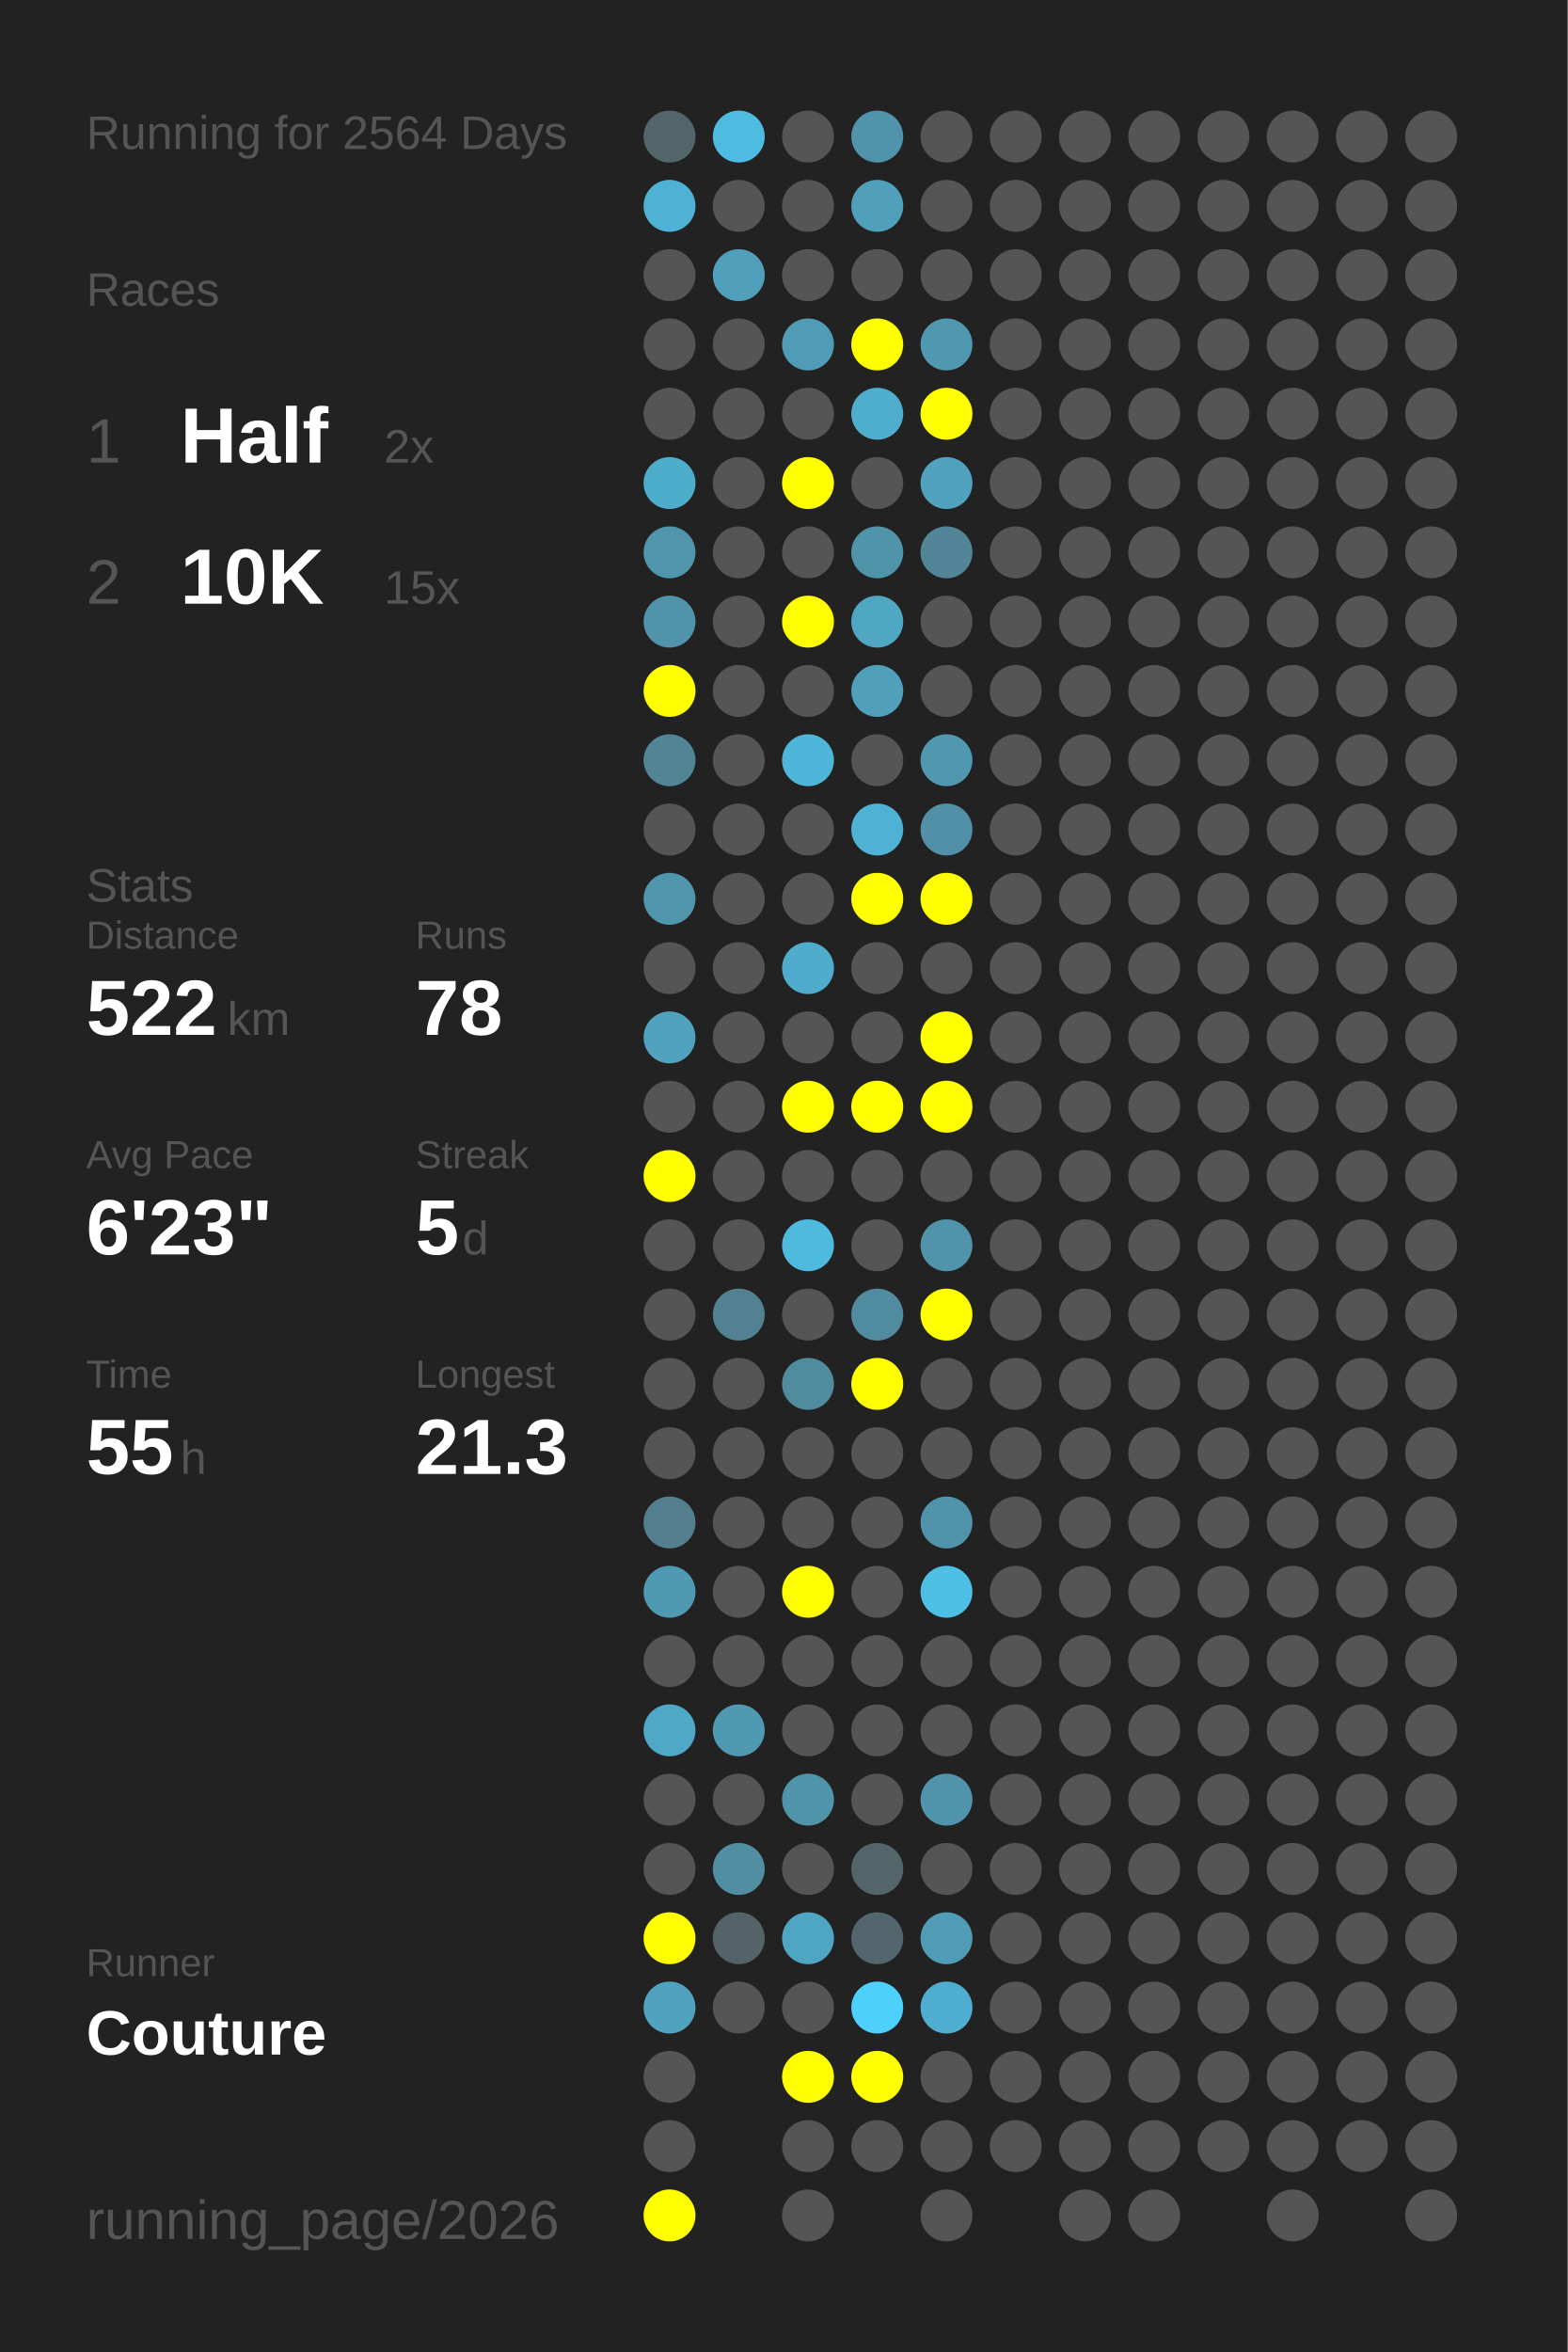
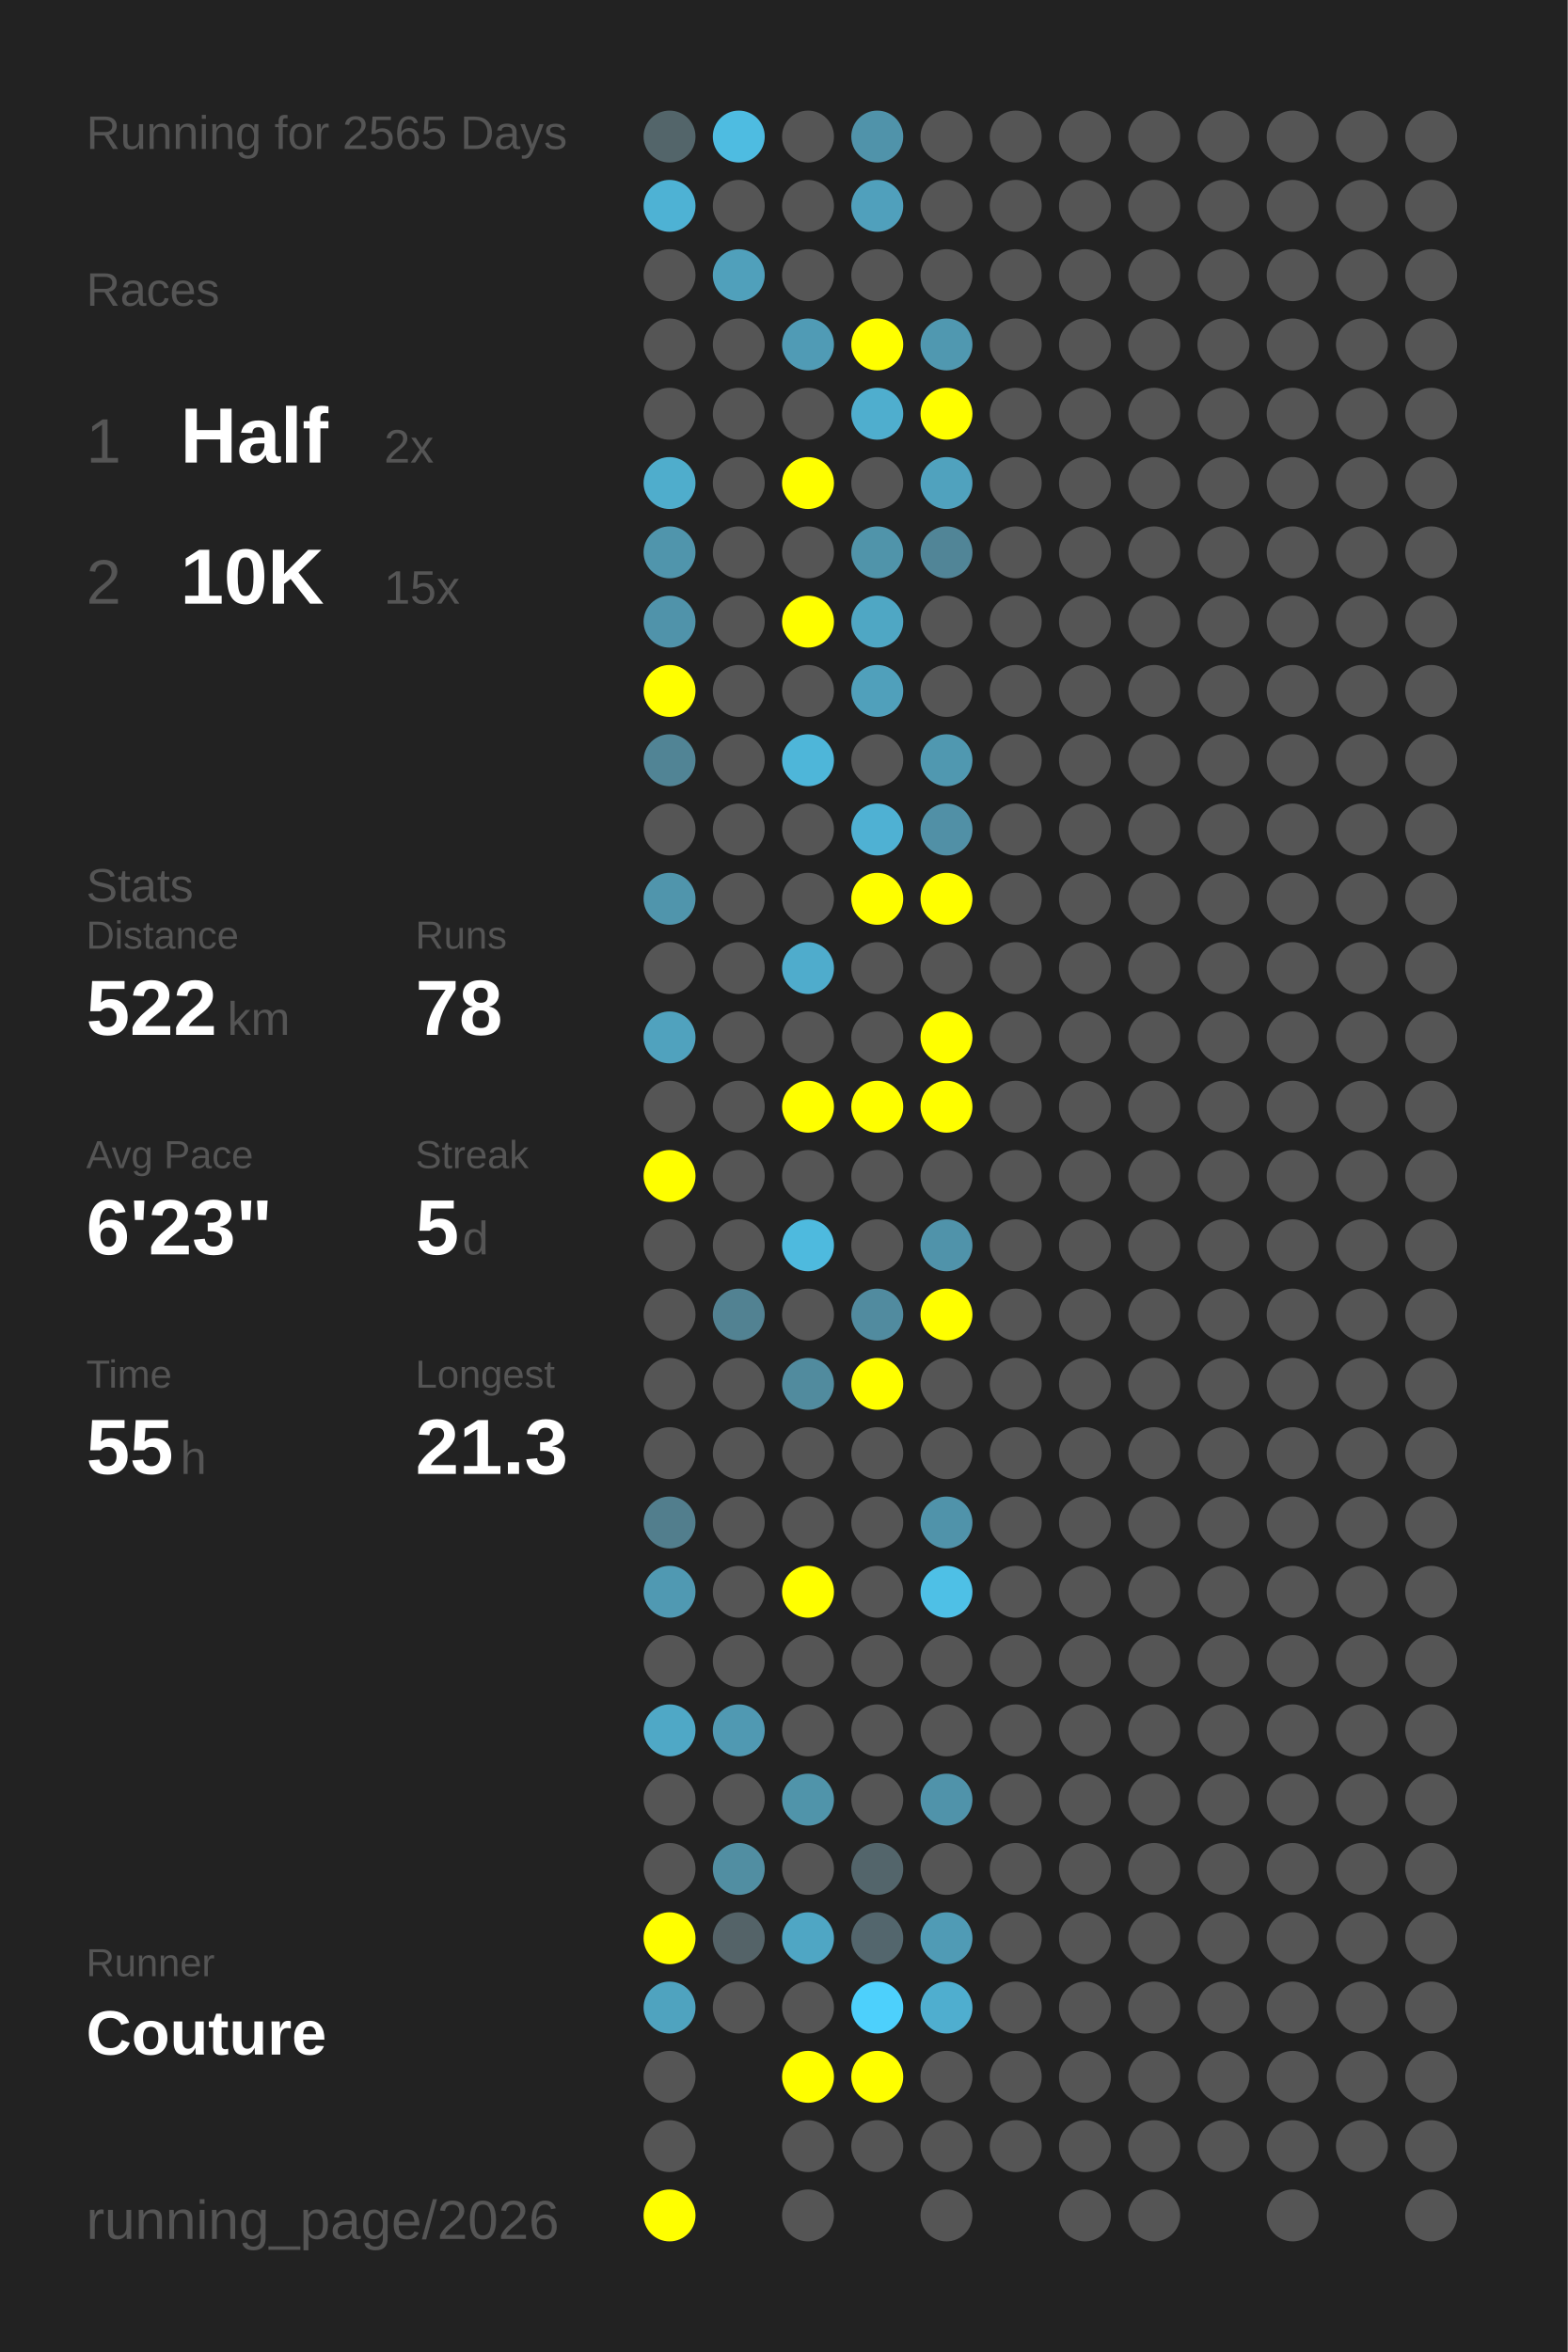
<svg xmlns="http://www.w3.org/2000/svg" baseProfile="full" height="300mm" version="1.1" viewBox="0,0,200,300" width="200mm">
  <defs />
  <rect fill="#222222" height="300" width="200" x="0" y="0" />
-   <text fill="#555555" style="font-size:6px; font-family:Arial;" x="11" y="19">Running for 2564 Days</text>
+   <text fill="#555555" style="font-size:6px; font-family:Arial;" x="11" y="19">Running for 2565 Days</text>
  <text fill="#555555" style="font-size:6px; font-family:Arial;" x="11" y="39">Races</text>
  <text fill="#555555" style="font-size:8px; font-family:Arial;" x="11" y="59">1</text>
  <text fill="#FFFFFF" style="font-size:10px; font-family:Arial; font-weight:bold;" x="23" y="59">Half</text>
  <text fill="#555555" style="font-size:6px; font-family:Arial;" x="49" y="59">2x</text>
  <text fill="#555555" style="font-size:8px; font-family:Arial;" x="11" y="77">2</text>
  <text fill="#FFFFFF" style="font-size:10px; font-family:Arial; font-weight:bold;" x="23" y="77">10K</text>
  <text fill="#555555" style="font-size:6px; font-family:Arial;" x="49" y="77">15x</text>
  <text fill="#555555" style="font-size:6px; font-family:Arial;" x="11" y="115">Stats</text>
  <text fill="#555555" style="font-size:5px; font-family:Arial;" x="11" y="121">Distance</text>
  <text fill="#FFFFFF" style="font-size:10px; font-family:Arial; font-weight:bold;" x="11" y="132">522</text>
  <text fill="#555555" style="font-size:6px; font-family:Arial;" x="29" y="132">km</text>
  <text fill="#555555" style="font-size:5px; font-family:Arial;" x="53" y="121">Runs</text>
  <text fill="#FFFFFF" style="font-size:10px; font-family:Arial; font-weight:bold;" x="53" y="132">78</text>
  <text fill="#555555" style="font-size:5px; font-family:Arial;" x="11" y="149">Avg Pace</text>
  <text fill="#FFFFFF" style="font-size:10px; font-family:Arial; font-weight:bold;" x="11" y="160">6'23"</text>
  <text fill="#555555" style="font-size:5px; font-family:Arial;" x="53" y="149">Streak</text>
  <text fill="#FFFFFF" style="font-size:10px; font-family:Arial; font-weight:bold;" x="53" y="160">5</text>
  <text fill="#555555" style="font-size:6px; font-family:Arial;" x="59" y="160">d</text>
  <text fill="#555555" style="font-size:5px; font-family:Arial;" x="11" y="177">Time</text>
  <text fill="#FFFFFF" style="font-size:10px; font-family:Arial; font-weight:bold;" x="11" y="188">55</text>
  <text fill="#555555" style="font-size:6px; font-family:Arial;" x="23" y="188">h</text>
  <text fill="#555555" style="font-size:5px; font-family:Arial;" x="53" y="177">Longest</text>
  <text fill="#FFFFFF" style="font-size:10px; font-family:Arial; font-weight:bold;" x="53" y="188">21.3</text>
  <text fill="#555555" style="font-size:5px; font-family:Arial;" x="11" y="252.065">Runner</text>
  <text fill="#FFFFFF" style="font-size:8px; font-family:Arial; font-weight:bold;" x="11" y="262.065">Couture</text>
  <text fill="#555555" style="font-size:7px; font-family:Arial;" x="11" y="285.581">running_page/2026</text>
  <circle cx="85.417" cy="17.419" fill="#53656a" r="3.312" />
  <circle cx="85.417" cy="26.258" fill="#4eb2d4" r="3.312" />
  <circle cx="85.417" cy="35.097" fill="#555555" r="3.312" />
  <circle cx="85.417" cy="43.935" fill="#555555" r="3.312" />
  <circle cx="85.417" cy="52.774" fill="#555555" r="3.312" />
  <circle cx="85.417" cy="61.613" fill="#4fadcc" r="3.312" />
  <circle cx="85.417" cy="70.452" fill="#5095ac" r="3.312" />
  <circle cx="85.417" cy="79.29" fill="#5093aa" r="3.312" />
  <circle cx="85.417" cy="88.129" fill="#FFFF00" r="3.312" />
  <circle cx="85.417" cy="96.968" fill="#518495" r="3.312" />
  <circle cx="85.417" cy="105.806" fill="#555555" r="3.312" />
  <circle cx="85.417" cy="114.645" fill="#5095ac" r="3.312" />
  <circle cx="85.417" cy="123.484" fill="#555555" r="3.312" />
  <circle cx="85.417" cy="132.323" fill="#50a2be" r="3.312" />
  <circle cx="85.417" cy="141.161" fill="#555555" r="3.312" />
  <circle cx="85.417" cy="150" fill="#FFFF00" r="3.312" />
  <circle cx="85.417" cy="158.839" fill="#555555" r="3.312" />
  <circle cx="85.417" cy="167.677" fill="#555555" r="3.312" />
  <circle cx="85.417" cy="176.516" fill="#555555" r="3.312" />
  <circle cx="85.417" cy="185.355" fill="#555555" r="3.312" />
  <circle cx="85.417" cy="194.194" fill="#527e8d" r="3.312" />
  <circle cx="85.417" cy="203.032" fill="#5099b2" r="3.312" />
  <circle cx="85.417" cy="211.871" fill="#555555" r="3.312" />
  <circle cx="85.417" cy="220.71" fill="#4fa8c6" r="3.312" />
  <circle cx="85.417" cy="229.548" fill="#555555" r="3.312" />
  <circle cx="85.417" cy="238.387" fill="#555555" r="3.312" />
  <circle cx="85.417" cy="247.226" fill="#FFFF00" r="3.312" />
  <circle cx="85.417" cy="256.065" fill="#4fa3bf" r="3.312" />
  <circle cx="85.417" cy="264.903" fill="#555555" r="3.312" />
  <circle cx="85.417" cy="273.742" fill="#555555" r="3.312" />
  <circle cx="85.417" cy="282.581" fill="#FFFF00" r="3.312" />
  <circle cx="94.25" cy="17.419" fill="#4ebce1" r="3.312" />
  <circle cx="94.25" cy="26.258" fill="#555555" r="3.312" />
  <circle cx="94.25" cy="35.097" fill="#50a0bb" r="3.312" />
  <circle cx="94.25" cy="43.935" fill="#555555" r="3.312" />
  <circle cx="94.25" cy="52.774" fill="#555555" r="3.312" />
  <circle cx="94.25" cy="61.613" fill="#555555" r="3.312" />
  <circle cx="94.25" cy="70.452" fill="#555555" r="3.312" />
  <circle cx="94.25" cy="79.29" fill="#555555" r="3.312" />
  <circle cx="94.25" cy="88.129" fill="#555555" r="3.312" />
  <circle cx="94.25" cy="96.968" fill="#555555" r="3.312" />
  <circle cx="94.25" cy="105.806" fill="#555555" r="3.312" />
  <circle cx="94.25" cy="114.645" fill="#555555" r="3.312" />
  <circle cx="94.25" cy="123.484" fill="#555555" r="3.312" />
  <circle cx="94.25" cy="132.323" fill="#555555" r="3.312" />
  <circle cx="94.25" cy="141.161" fill="#555555" r="3.312" />
  <circle cx="94.25" cy="150" fill="#555555" r="3.312" />
  <circle cx="94.25" cy="158.839" fill="#555555" r="3.312" />
  <circle cx="94.25" cy="167.677" fill="#528292" r="3.312" />
  <circle cx="94.25" cy="176.516" fill="#555555" r="3.312" />
  <circle cx="94.25" cy="185.355" fill="#555555" r="3.312" />
  <circle cx="94.25" cy="194.194" fill="#555555" r="3.312" />
  <circle cx="94.25" cy="203.032" fill="#555555" r="3.312" />
  <circle cx="94.25" cy="211.871" fill="#555555" r="3.312" />
  <circle cx="94.25" cy="220.71" fill="#5099b2" r="3.312" />
  <circle cx="94.25" cy="229.548" fill="#555555" r="3.312" />
  <circle cx="94.25" cy="238.387" fill="#518ea2" r="3.312" />
  <circle cx="94.25" cy="247.226" fill="#546368" r="3.312" />
  <circle cx="94.25" cy="256.065" fill="#555555" r="3.312" />
  <circle cx="103.083" cy="17.419" fill="#555555" r="3.312" />
  <circle cx="103.083" cy="26.258" fill="#555555" r="3.312" />
  <circle cx="103.083" cy="35.097" fill="#555555" r="3.312" />
  <circle cx="103.083" cy="43.935" fill="#509bb5" r="3.312" />
  <circle cx="103.083" cy="52.774" fill="#555555" r="3.312" />
  <circle cx="103.083" cy="61.613" fill="#FFFF00" r="3.312" />
  <circle cx="103.083" cy="70.452" fill="#555555" r="3.312" />
  <circle cx="103.083" cy="79.29" fill="#FFFF00" r="3.312" />
  <circle cx="103.083" cy="88.129" fill="#555555" r="3.312" />
  <circle cx="103.083" cy="96.968" fill="#4eb6d9" r="3.312" />
  <circle cx="103.083" cy="105.806" fill="#555555" r="3.312" />
  <circle cx="103.083" cy="114.645" fill="#555555" r="3.312" />
  <circle cx="103.083" cy="123.484" fill="#4faccc" r="3.312" />
  <circle cx="103.083" cy="132.323" fill="#555555" r="3.312" />
  <circle cx="103.083" cy="141.161" fill="#FFFF00" r="3.312" />
  <circle cx="103.083" cy="150" fill="#555555" r="3.312" />
  <circle cx="103.083" cy="158.839" fill="#4ebade" r="3.312" />
  <circle cx="103.083" cy="167.677" fill="#555555" r="3.312" />
  <circle cx="103.083" cy="176.516" fill="#518b9e" r="3.312" />
  <circle cx="103.083" cy="185.355" fill="#555555" r="3.312" />
  <circle cx="103.083" cy="194.194" fill="#555555" r="3.312" />
  <circle cx="103.083" cy="203.032" fill="#FFFF00" r="3.312" />
  <circle cx="103.083" cy="211.871" fill="#555555" r="3.312" />
  <circle cx="103.083" cy="220.71" fill="#555555" r="3.312" />
  <circle cx="103.083" cy="229.548" fill="#5094aa" r="3.312" />
  <circle cx="103.083" cy="238.387" fill="#555555" r="3.312" />
  <circle cx="103.083" cy="247.226" fill="#4fa6c4" r="3.312" />
  <circle cx="103.083" cy="256.065" fill="#555555" r="3.312" />
  <circle cx="103.083" cy="264.903" fill="#FFFF00" r="3.312" />
  <circle cx="103.083" cy="273.742" fill="#555555" r="3.312" />
  <circle cx="103.083" cy="282.581" fill="#555555" r="3.312" />
  <circle cx="111.917" cy="17.419" fill="#5093aa" r="3.312" />
  <circle cx="111.917" cy="26.258" fill="#50a0bc" r="3.312" />
  <circle cx="111.917" cy="35.097" fill="#555555" r="3.312" />
  <circle cx="111.917" cy="43.935" fill="#FFFF00" r="3.312" />
  <circle cx="111.917" cy="52.774" fill="#4faece" r="3.312" />
  <circle cx="111.917" cy="61.613" fill="#555555" r="3.312" />
  <circle cx="111.917" cy="70.452" fill="#5094aa" r="3.312" />
  <circle cx="111.917" cy="79.29" fill="#4fa7c4" r="3.312" />
  <circle cx="111.917" cy="88.129" fill="#50a0bb" r="3.312" />
  <circle cx="111.917" cy="96.968" fill="#555555" r="3.312" />
  <circle cx="111.917" cy="105.806" fill="#4fb1d3" r="3.312" />
  <circle cx="111.917" cy="114.645" fill="#FFFF00" r="3.312" />
  <circle cx="111.917" cy="123.484" fill="#555555" r="3.312" />
  <circle cx="111.917" cy="132.323" fill="#555555" r="3.312" />
  <circle cx="111.917" cy="141.161" fill="#FFFF00" r="3.312" />
  <circle cx="111.917" cy="150" fill="#555555" r="3.312" />
  <circle cx="111.917" cy="158.839" fill="#555555" r="3.312" />
  <circle cx="111.917" cy="167.677" fill="#518b9f" r="3.312" />
  <circle cx="111.917" cy="176.516" fill="#FFFF00" r="3.312" />
  <circle cx="111.917" cy="185.355" fill="#555555" r="3.312" />
  <circle cx="111.917" cy="194.194" fill="#555555" r="3.312" />
  <circle cx="111.917" cy="203.032" fill="#555555" r="3.312" />
  <circle cx="111.917" cy="211.871" fill="#555555" r="3.312" />
  <circle cx="111.917" cy="220.71" fill="#555555" r="3.312" />
  <circle cx="111.917" cy="229.548" fill="#555555" r="3.312" />
  <circle cx="111.917" cy="238.387" fill="#53656b" r="3.312" />
  <circle cx="111.917" cy="247.226" fill="#53666d" r="3.312" />
  <circle cx="111.917" cy="256.065" fill="#4dd0fc" r="3.312" />
  <circle cx="111.917" cy="264.903" fill="#FFFF00" r="3.312" />
  <circle cx="111.917" cy="273.742" fill="#555555" r="3.312" />
  <circle cx="120.75" cy="17.419" fill="#555555" r="3.312" />
  <circle cx="120.75" cy="26.258" fill="#555555" r="3.312" />
  <circle cx="120.75" cy="35.097" fill="#555555" r="3.312" />
  <circle cx="120.75" cy="43.935" fill="#5098b0" r="3.312" />
  <circle cx="120.75" cy="52.774" fill="#FFFF00" r="3.312" />
  <circle cx="120.75" cy="61.613" fill="#50a2be" r="3.312" />
  <circle cx="120.75" cy="70.452" fill="#518597" r="3.312" />
  <circle cx="120.75" cy="79.29" fill="#555555" r="3.312" />
  <circle cx="120.75" cy="88.129" fill="#555555" r="3.312" />
  <circle cx="120.75" cy="96.968" fill="#5098b0" r="3.312" />
  <circle cx="120.75" cy="105.806" fill="#5190a6" r="3.312" />
  <circle cx="120.75" cy="114.645" fill="#FFFF00" r="3.312" />
  <circle cx="120.75" cy="123.484" fill="#555555" r="3.312" />
  <circle cx="120.75" cy="132.323" fill="#FFFF00" r="3.312" />
  <circle cx="120.75" cy="141.161" fill="#FFFF00" r="3.312" />
  <circle cx="120.75" cy="150" fill="#555555" r="3.312" />
  <circle cx="120.75" cy="158.839" fill="#5093aa" r="3.312" />
  <circle cx="120.75" cy="167.677" fill="#FFFF00" r="3.312" />
  <circle cx="120.75" cy="176.516" fill="#555555" r="3.312" />
  <circle cx="120.75" cy="185.355" fill="#555555" r="3.312" />
  <circle cx="120.75" cy="194.194" fill="#5093aa" r="3.312" />
  <circle cx="120.75" cy="203.032" fill="#4ec0e6" r="3.312" />
  <circle cx="120.75" cy="211.871" fill="#555555" r="3.312" />
  <circle cx="120.75" cy="220.71" fill="#555555" r="3.312" />
  <circle cx="120.75" cy="229.548" fill="#5093aa" r="3.312" />
  <circle cx="120.75" cy="238.387" fill="#555555" r="3.312" />
  <circle cx="120.75" cy="247.226" fill="#509bb5" r="3.312" />
  <circle cx="120.75" cy="256.065" fill="#4faecf" r="3.312" />
  <circle cx="120.75" cy="264.903" fill="#555555" r="3.312" />
  <circle cx="120.75" cy="273.742" fill="#555555" r="3.312" />
  <circle cx="120.75" cy="282.581" fill="#555555" r="3.312" />
  <circle cx="129.583" cy="17.419" fill="#555555" r="3.312" />
  <circle cx="129.583" cy="26.258" fill="#555555" r="3.312" />
  <circle cx="129.583" cy="35.097" fill="#555555" r="3.312" />
  <circle cx="129.583" cy="43.935" fill="#555555" r="3.312" />
  <circle cx="129.583" cy="52.774" fill="#555555" r="3.312" />
  <circle cx="129.583" cy="61.613" fill="#555555" r="3.312" />
  <circle cx="129.583" cy="70.452" fill="#555555" r="3.312" />
  <circle cx="129.583" cy="79.29" fill="#555555" r="3.312" />
  <circle cx="129.583" cy="88.129" fill="#555555" r="3.312" />
  <circle cx="129.583" cy="96.968" fill="#555555" r="3.312" />
  <circle cx="129.583" cy="105.806" fill="#555555" r="3.312" />
  <circle cx="129.583" cy="114.645" fill="#555555" r="3.312" />
  <circle cx="129.583" cy="123.484" fill="#555555" r="3.312" />
  <circle cx="129.583" cy="132.323" fill="#555555" r="3.312" />
  <circle cx="129.583" cy="141.161" fill="#555555" r="3.312" />
  <circle cx="129.583" cy="150" fill="#555555" r="3.312" />
  <circle cx="129.583" cy="158.839" fill="#555555" r="3.312" />
  <circle cx="129.583" cy="167.677" fill="#555555" r="3.312" />
  <circle cx="129.583" cy="176.516" fill="#555555" r="3.312" />
  <circle cx="129.583" cy="185.355" fill="#555555" r="3.312" />
  <circle cx="129.583" cy="194.194" fill="#555555" r="3.312" />
  <circle cx="129.583" cy="203.032" fill="#555555" r="3.312" />
  <circle cx="129.583" cy="211.871" fill="#555555" r="3.312" />
  <circle cx="129.583" cy="220.71" fill="#555555" r="3.312" />
  <circle cx="129.583" cy="229.548" fill="#555555" r="3.312" />
  <circle cx="129.583" cy="238.387" fill="#555555" r="3.312" />
  <circle cx="129.583" cy="247.226" fill="#555555" r="3.312" />
  <circle cx="129.583" cy="256.065" fill="#555555" r="3.312" />
  <circle cx="129.583" cy="264.903" fill="#555555" r="3.312" />
  <circle cx="129.583" cy="273.742" fill="#555555" r="3.312" />
  <circle cx="138.417" cy="17.419" fill="#555555" r="3.312" />
  <circle cx="138.417" cy="26.258" fill="#555555" r="3.312" />
  <circle cx="138.417" cy="35.097" fill="#555555" r="3.312" />
  <circle cx="138.417" cy="43.935" fill="#555555" r="3.312" />
  <circle cx="138.417" cy="52.774" fill="#555555" r="3.312" />
  <circle cx="138.417" cy="61.613" fill="#555555" r="3.312" />
  <circle cx="138.417" cy="70.452" fill="#555555" r="3.312" />
  <circle cx="138.417" cy="79.29" fill="#555555" r="3.312" />
  <circle cx="138.417" cy="88.129" fill="#555555" r="3.312" />
  <circle cx="138.417" cy="96.968" fill="#555555" r="3.312" />
  <circle cx="138.417" cy="105.806" fill="#555555" r="3.312" />
  <circle cx="138.417" cy="114.645" fill="#555555" r="3.312" />
  <circle cx="138.417" cy="123.484" fill="#555555" r="3.312" />
  <circle cx="138.417" cy="132.323" fill="#555555" r="3.312" />
  <circle cx="138.417" cy="141.161" fill="#555555" r="3.312" />
  <circle cx="138.417" cy="150" fill="#555555" r="3.312" />
  <circle cx="138.417" cy="158.839" fill="#555555" r="3.312" />
  <circle cx="138.417" cy="167.677" fill="#555555" r="3.312" />
  <circle cx="138.417" cy="176.516" fill="#555555" r="3.312" />
  <circle cx="138.417" cy="185.355" fill="#555555" r="3.312" />
  <circle cx="138.417" cy="194.194" fill="#555555" r="3.312" />
  <circle cx="138.417" cy="203.032" fill="#555555" r="3.312" />
  <circle cx="138.417" cy="211.871" fill="#555555" r="3.312" />
  <circle cx="138.417" cy="220.71" fill="#555555" r="3.312" />
  <circle cx="138.417" cy="229.548" fill="#555555" r="3.312" />
  <circle cx="138.417" cy="238.387" fill="#555555" r="3.312" />
  <circle cx="138.417" cy="247.226" fill="#555555" r="3.312" />
  <circle cx="138.417" cy="256.065" fill="#555555" r="3.312" />
  <circle cx="138.417" cy="264.903" fill="#555555" r="3.312" />
  <circle cx="138.417" cy="273.742" fill="#555555" r="3.312" />
  <circle cx="138.417" cy="282.581" fill="#555555" r="3.312" />
  <circle cx="147.25" cy="17.419" fill="#555555" r="3.312" />
  <circle cx="147.25" cy="26.258" fill="#555555" r="3.312" />
  <circle cx="147.25" cy="35.097" fill="#555555" r="3.312" />
  <circle cx="147.25" cy="43.935" fill="#555555" r="3.312" />
  <circle cx="147.25" cy="52.774" fill="#555555" r="3.312" />
  <circle cx="147.25" cy="61.613" fill="#555555" r="3.312" />
  <circle cx="147.25" cy="70.452" fill="#555555" r="3.312" />
  <circle cx="147.25" cy="79.29" fill="#555555" r="3.312" />
  <circle cx="147.25" cy="88.129" fill="#555555" r="3.312" />
  <circle cx="147.25" cy="96.968" fill="#555555" r="3.312" />
  <circle cx="147.25" cy="105.806" fill="#555555" r="3.312" />
  <circle cx="147.25" cy="114.645" fill="#555555" r="3.312" />
  <circle cx="147.25" cy="123.484" fill="#555555" r="3.312" />
  <circle cx="147.25" cy="132.323" fill="#555555" r="3.312" />
  <circle cx="147.25" cy="141.161" fill="#555555" r="3.312" />
  <circle cx="147.25" cy="150" fill="#555555" r="3.312" />
  <circle cx="147.25" cy="158.839" fill="#555555" r="3.312" />
  <circle cx="147.25" cy="167.677" fill="#555555" r="3.312" />
  <circle cx="147.25" cy="176.516" fill="#555555" r="3.312" />
  <circle cx="147.25" cy="185.355" fill="#555555" r="3.312" />
  <circle cx="147.25" cy="194.194" fill="#555555" r="3.312" />
  <circle cx="147.25" cy="203.032" fill="#555555" r="3.312" />
  <circle cx="147.25" cy="211.871" fill="#555555" r="3.312" />
  <circle cx="147.25" cy="220.71" fill="#555555" r="3.312" />
  <circle cx="147.25" cy="229.548" fill="#555555" r="3.312" />
  <circle cx="147.25" cy="238.387" fill="#555555" r="3.312" />
  <circle cx="147.25" cy="247.226" fill="#555555" r="3.312" />
  <circle cx="147.25" cy="256.065" fill="#555555" r="3.312" />
  <circle cx="147.25" cy="264.903" fill="#555555" r="3.312" />
  <circle cx="147.25" cy="273.742" fill="#555555" r="3.312" />
  <circle cx="147.25" cy="282.581" fill="#555555" r="3.312" />
  <circle cx="156.083" cy="17.419" fill="#555555" r="3.312" />
  <circle cx="156.083" cy="26.258" fill="#555555" r="3.312" />
  <circle cx="156.083" cy="35.097" fill="#555555" r="3.312" />
  <circle cx="156.083" cy="43.935" fill="#555555" r="3.312" />
  <circle cx="156.083" cy="52.774" fill="#555555" r="3.312" />
  <circle cx="156.083" cy="61.613" fill="#555555" r="3.312" />
  <circle cx="156.083" cy="70.452" fill="#555555" r="3.312" />
  <circle cx="156.083" cy="79.29" fill="#555555" r="3.312" />
  <circle cx="156.083" cy="88.129" fill="#555555" r="3.312" />
  <circle cx="156.083" cy="96.968" fill="#555555" r="3.312" />
  <circle cx="156.083" cy="105.806" fill="#555555" r="3.312" />
  <circle cx="156.083" cy="114.645" fill="#555555" r="3.312" />
  <circle cx="156.083" cy="123.484" fill="#555555" r="3.312" />
  <circle cx="156.083" cy="132.323" fill="#555555" r="3.312" />
  <circle cx="156.083" cy="141.161" fill="#555555" r="3.312" />
  <circle cx="156.083" cy="150" fill="#555555" r="3.312" />
  <circle cx="156.083" cy="158.839" fill="#555555" r="3.312" />
  <circle cx="156.083" cy="167.677" fill="#555555" r="3.312" />
  <circle cx="156.083" cy="176.516" fill="#555555" r="3.312" />
  <circle cx="156.083" cy="185.355" fill="#555555" r="3.312" />
  <circle cx="156.083" cy="194.194" fill="#555555" r="3.312" />
  <circle cx="156.083" cy="203.032" fill="#555555" r="3.312" />
  <circle cx="156.083" cy="211.871" fill="#555555" r="3.312" />
  <circle cx="156.083" cy="220.71" fill="#555555" r="3.312" />
  <circle cx="156.083" cy="229.548" fill="#555555" r="3.312" />
  <circle cx="156.083" cy="238.387" fill="#555555" r="3.312" />
  <circle cx="156.083" cy="247.226" fill="#555555" r="3.312" />
  <circle cx="156.083" cy="256.065" fill="#555555" r="3.312" />
  <circle cx="156.083" cy="264.903" fill="#555555" r="3.312" />
  <circle cx="156.083" cy="273.742" fill="#555555" r="3.312" />
  <circle cx="164.917" cy="17.419" fill="#555555" r="3.312" />
  <circle cx="164.917" cy="26.258" fill="#555555" r="3.312" />
  <circle cx="164.917" cy="35.097" fill="#555555" r="3.312" />
  <circle cx="164.917" cy="43.935" fill="#555555" r="3.312" />
  <circle cx="164.917" cy="52.774" fill="#555555" r="3.312" />
  <circle cx="164.917" cy="61.613" fill="#555555" r="3.312" />
  <circle cx="164.917" cy="70.452" fill="#555555" r="3.312" />
  <circle cx="164.917" cy="79.29" fill="#555555" r="3.312" />
  <circle cx="164.917" cy="88.129" fill="#555555" r="3.312" />
  <circle cx="164.917" cy="96.968" fill="#555555" r="3.312" />
  <circle cx="164.917" cy="105.806" fill="#555555" r="3.312" />
  <circle cx="164.917" cy="114.645" fill="#555555" r="3.312" />
  <circle cx="164.917" cy="123.484" fill="#555555" r="3.312" />
  <circle cx="164.917" cy="132.323" fill="#555555" r="3.312" />
  <circle cx="164.917" cy="141.161" fill="#555555" r="3.312" />
  <circle cx="164.917" cy="150" fill="#555555" r="3.312" />
  <circle cx="164.917" cy="158.839" fill="#555555" r="3.312" />
  <circle cx="164.917" cy="167.677" fill="#555555" r="3.312" />
  <circle cx="164.917" cy="176.516" fill="#555555" r="3.312" />
  <circle cx="164.917" cy="185.355" fill="#555555" r="3.312" />
  <circle cx="164.917" cy="194.194" fill="#555555" r="3.312" />
  <circle cx="164.917" cy="203.032" fill="#555555" r="3.312" />
  <circle cx="164.917" cy="211.871" fill="#555555" r="3.312" />
  <circle cx="164.917" cy="220.71" fill="#555555" r="3.312" />
  <circle cx="164.917" cy="229.548" fill="#555555" r="3.312" />
  <circle cx="164.917" cy="238.387" fill="#555555" r="3.312" />
  <circle cx="164.917" cy="247.226" fill="#555555" r="3.312" />
  <circle cx="164.917" cy="256.065" fill="#555555" r="3.312" />
  <circle cx="164.917" cy="264.903" fill="#555555" r="3.312" />
  <circle cx="164.917" cy="273.742" fill="#555555" r="3.312" />
  <circle cx="164.917" cy="282.581" fill="#555555" r="3.312" />
  <circle cx="173.75" cy="17.419" fill="#555555" r="3.312" />
  <circle cx="173.75" cy="26.258" fill="#555555" r="3.312" />
  <circle cx="173.75" cy="35.097" fill="#555555" r="3.312" />
  <circle cx="173.75" cy="43.935" fill="#555555" r="3.312" />
  <circle cx="173.75" cy="52.774" fill="#555555" r="3.312" />
  <circle cx="173.75" cy="61.613" fill="#555555" r="3.312" />
  <circle cx="173.75" cy="70.452" fill="#555555" r="3.312" />
  <circle cx="173.75" cy="79.29" fill="#555555" r="3.312" />
  <circle cx="173.75" cy="88.129" fill="#555555" r="3.312" />
  <circle cx="173.75" cy="96.968" fill="#555555" r="3.312" />
  <circle cx="173.75" cy="105.806" fill="#555555" r="3.312" />
  <circle cx="173.75" cy="114.645" fill="#555555" r="3.312" />
  <circle cx="173.75" cy="123.484" fill="#555555" r="3.312" />
  <circle cx="173.75" cy="132.323" fill="#555555" r="3.312" />
  <circle cx="173.75" cy="141.161" fill="#555555" r="3.312" />
  <circle cx="173.75" cy="150" fill="#555555" r="3.312" />
  <circle cx="173.75" cy="158.839" fill="#555555" r="3.312" />
  <circle cx="173.75" cy="167.677" fill="#555555" r="3.312" />
  <circle cx="173.75" cy="176.516" fill="#555555" r="3.312" />
  <circle cx="173.75" cy="185.355" fill="#555555" r="3.312" />
  <circle cx="173.75" cy="194.194" fill="#555555" r="3.312" />
  <circle cx="173.75" cy="203.032" fill="#555555" r="3.312" />
  <circle cx="173.75" cy="211.871" fill="#555555" r="3.312" />
  <circle cx="173.75" cy="220.71" fill="#555555" r="3.312" />
  <circle cx="173.75" cy="229.548" fill="#555555" r="3.312" />
  <circle cx="173.75" cy="238.387" fill="#555555" r="3.312" />
  <circle cx="173.75" cy="247.226" fill="#555555" r="3.312" />
  <circle cx="173.75" cy="256.065" fill="#555555" r="3.312" />
  <circle cx="173.75" cy="264.903" fill="#555555" r="3.312" />
  <circle cx="173.75" cy="273.742" fill="#555555" r="3.312" />
  <circle cx="182.583" cy="17.419" fill="#555555" r="3.312" />
  <circle cx="182.583" cy="26.258" fill="#555555" r="3.312" />
  <circle cx="182.583" cy="35.097" fill="#555555" r="3.312" />
  <circle cx="182.583" cy="43.935" fill="#555555" r="3.312" />
  <circle cx="182.583" cy="52.774" fill="#555555" r="3.312" />
  <circle cx="182.583" cy="61.613" fill="#555555" r="3.312" />
  <circle cx="182.583" cy="70.452" fill="#555555" r="3.312" />
  <circle cx="182.583" cy="79.29" fill="#555555" r="3.312" />
  <circle cx="182.583" cy="88.129" fill="#555555" r="3.312" />
  <circle cx="182.583" cy="96.968" fill="#555555" r="3.312" />
  <circle cx="182.583" cy="105.806" fill="#555555" r="3.312" />
  <circle cx="182.583" cy="114.645" fill="#555555" r="3.312" />
  <circle cx="182.583" cy="123.484" fill="#555555" r="3.312" />
  <circle cx="182.583" cy="132.323" fill="#555555" r="3.312" />
  <circle cx="182.583" cy="141.161" fill="#555555" r="3.312" />
  <circle cx="182.583" cy="150" fill="#555555" r="3.312" />
  <circle cx="182.583" cy="158.839" fill="#555555" r="3.312" />
  <circle cx="182.583" cy="167.677" fill="#555555" r="3.312" />
  <circle cx="182.583" cy="176.516" fill="#555555" r="3.312" />
  <circle cx="182.583" cy="185.355" fill="#555555" r="3.312" />
  <circle cx="182.583" cy="194.194" fill="#555555" r="3.312" />
  <circle cx="182.583" cy="203.032" fill="#555555" r="3.312" />
  <circle cx="182.583" cy="211.871" fill="#555555" r="3.312" />
  <circle cx="182.583" cy="220.71" fill="#555555" r="3.312" />
  <circle cx="182.583" cy="229.548" fill="#555555" r="3.312" />
  <circle cx="182.583" cy="238.387" fill="#555555" r="3.312" />
  <circle cx="182.583" cy="247.226" fill="#555555" r="3.312" />
  <circle cx="182.583" cy="256.065" fill="#555555" r="3.312" />
  <circle cx="182.583" cy="264.903" fill="#555555" r="3.312" />
  <circle cx="182.583" cy="273.742" fill="#555555" r="3.312" />
  <circle cx="182.583" cy="282.581" fill="#555555" r="3.312" />
</svg>
